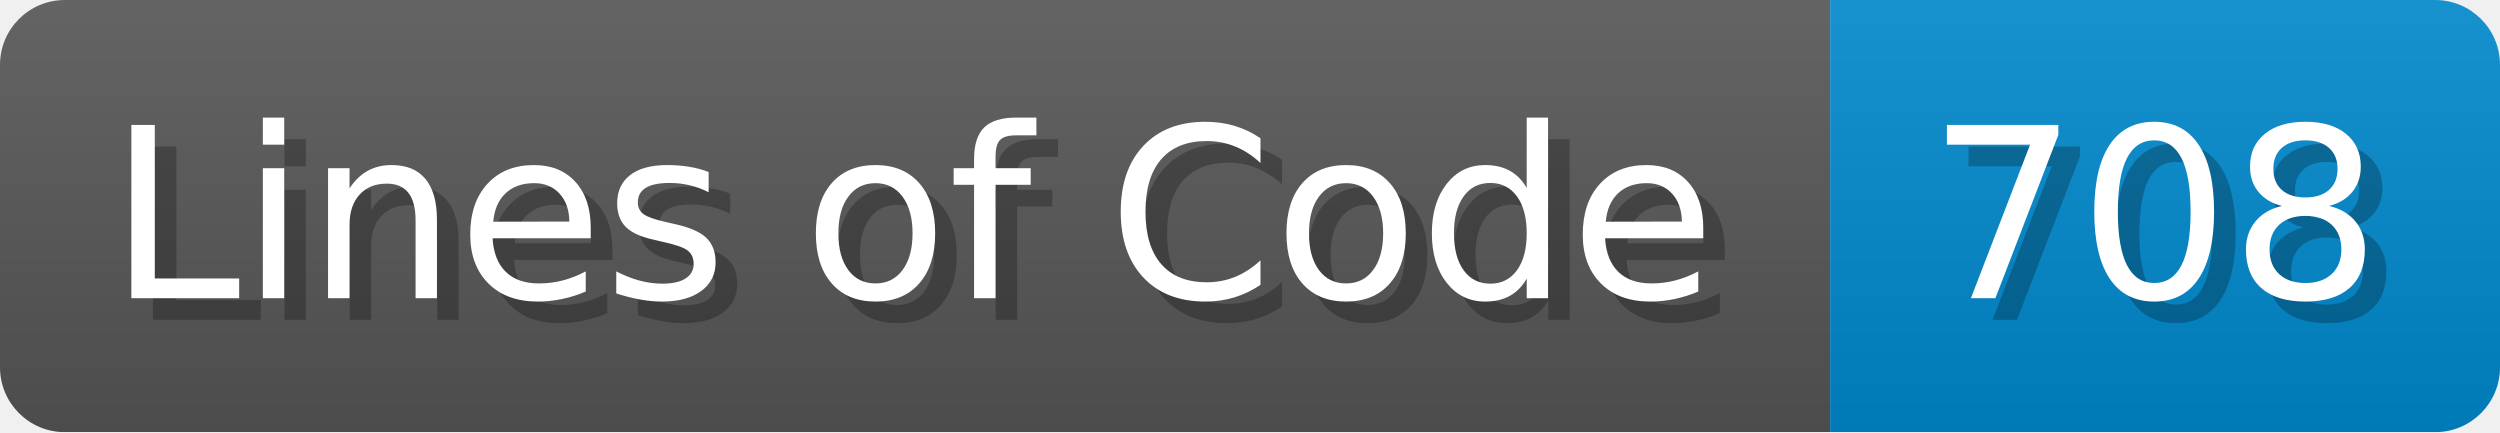
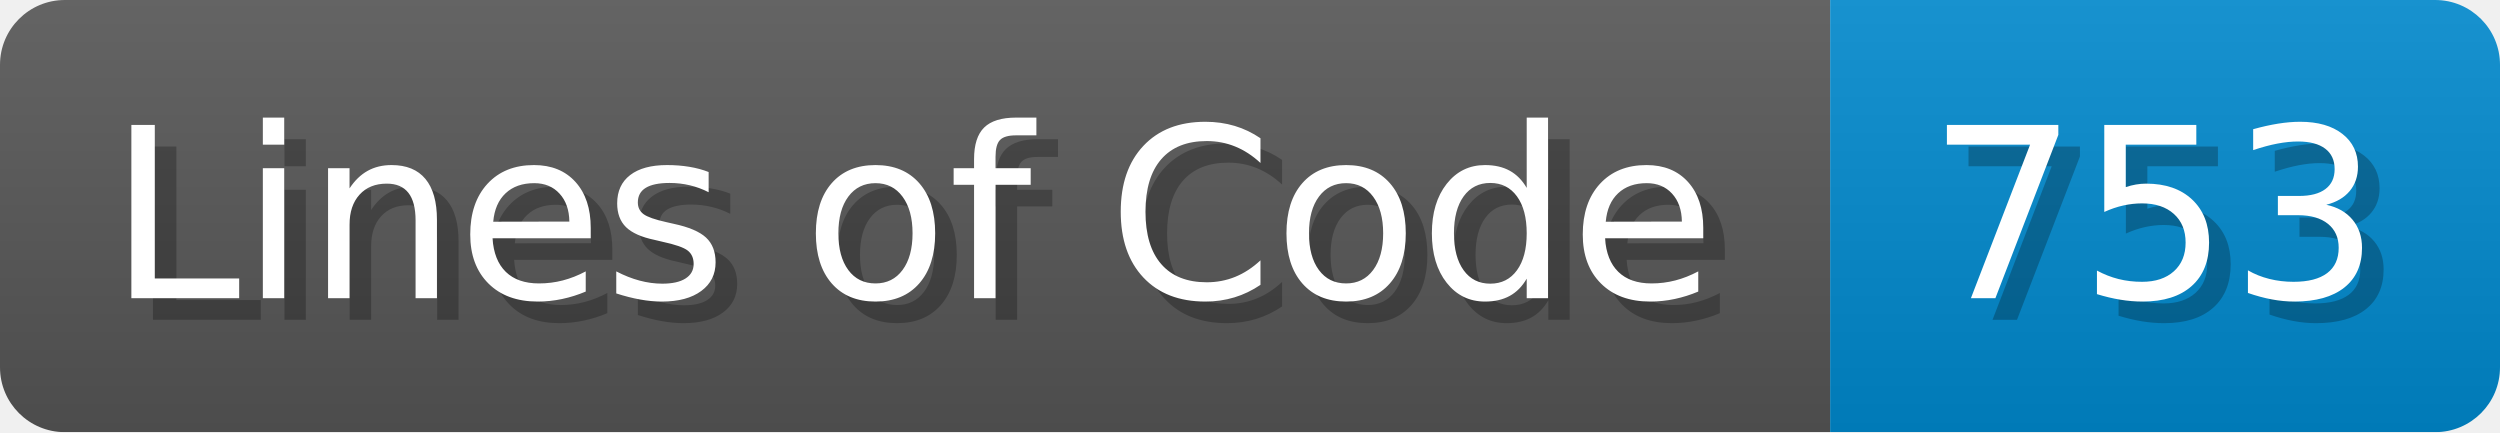
<svg xmlns="http://www.w3.org/2000/svg" width="115.7" height="20" viewBox="0 0 1157 200">
  <linearGradient id="a" x2="0" y2="100%">
    <stop offset="0" stop-opacity=".1" stop-color="#EEE" />
    <stop offset="1" stop-opacity=".1" />
  </linearGradient>
  <mask id="m">
    <rect width="1157" height="200" rx="30" fill="#FFF" />
  </mask>
  <g mask="url(#m)">
    <rect width="847" height="200" fill="#555" />
    <rect width="310" height="200" fill="#08C" x="847" />
    <rect width="1157" height="200" fill="url(#a)" />
  </g>
  <g fill="#fff" text-anchor="start" font-family="Verdana,DejaVu Sans,sans-serif" font-size="110">
    <text x="60" y="148" textLength="747" fill="#000" opacity="0.25">Lines of Code</text>
    <text x="50" y="138" textLength="747">Lines of Code</text>
-     <text x="902" y="148" textLength="210" fill="#000" opacity="0.25">708</text>
-     <text x="892" y="138" textLength="210">708</text>
+     <text x="902" y="148" textLength="210" fill="#000" opacity="0.25">753</text>
+     <text x="892" y="138" textLength="210">753</text>
  </g>
</svg>
